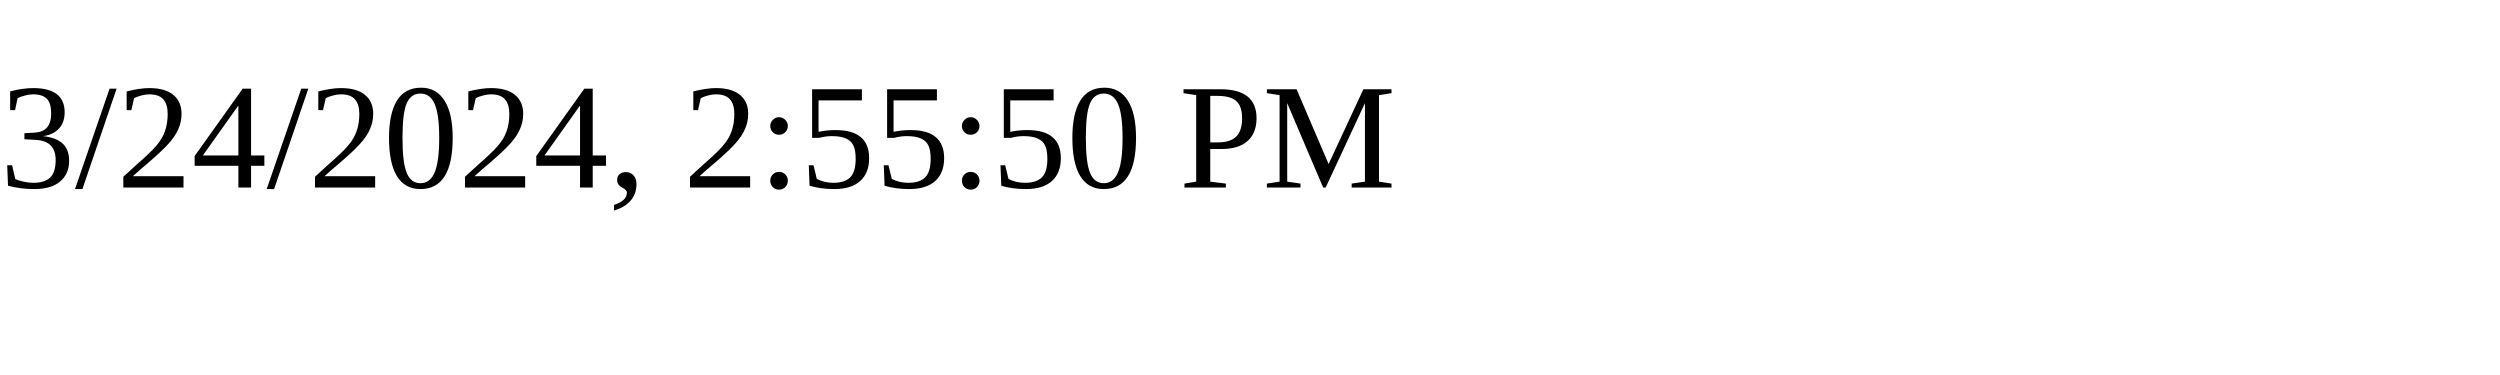
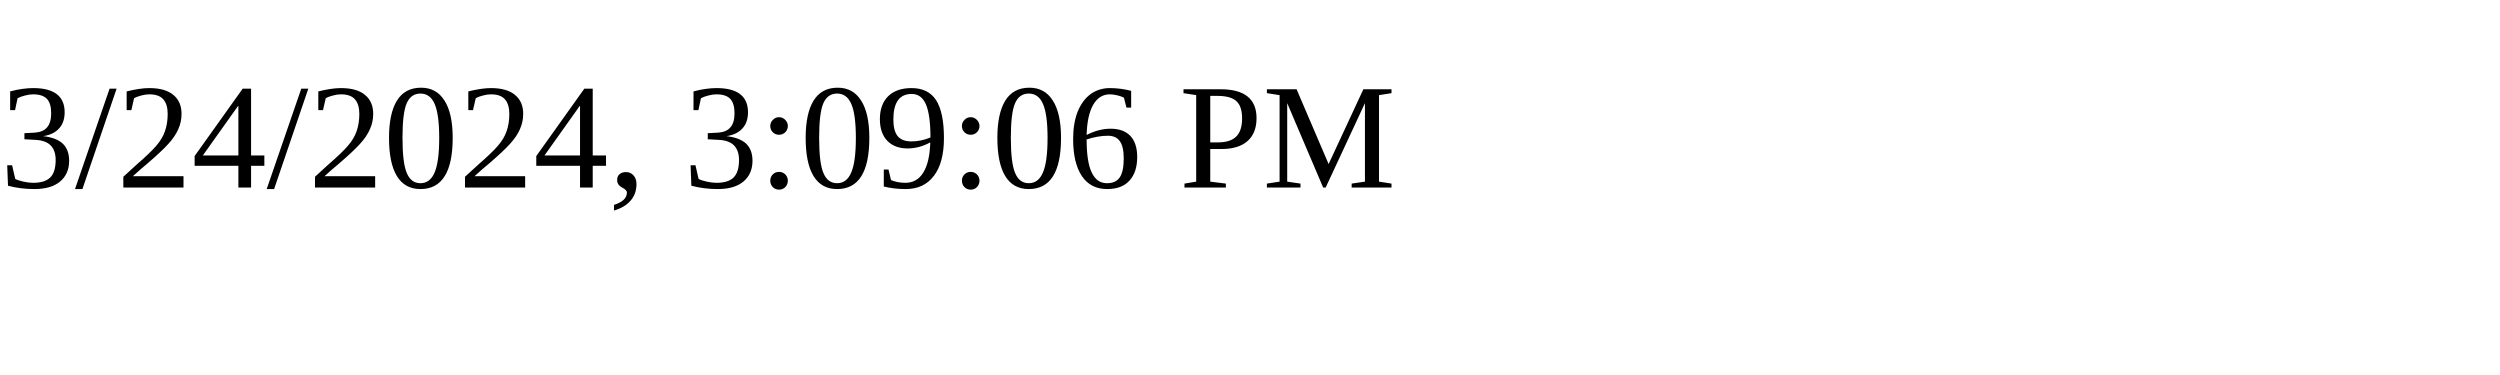
<svg xmlns="http://www.w3.org/2000/svg" height="30" width="200">
-   <text x="0" y="15">3/24/2024, 2:55:50 PM</text>
+   <text x="0" y="15">3/24/2024, 3:09:06 PM</text>
</svg>
